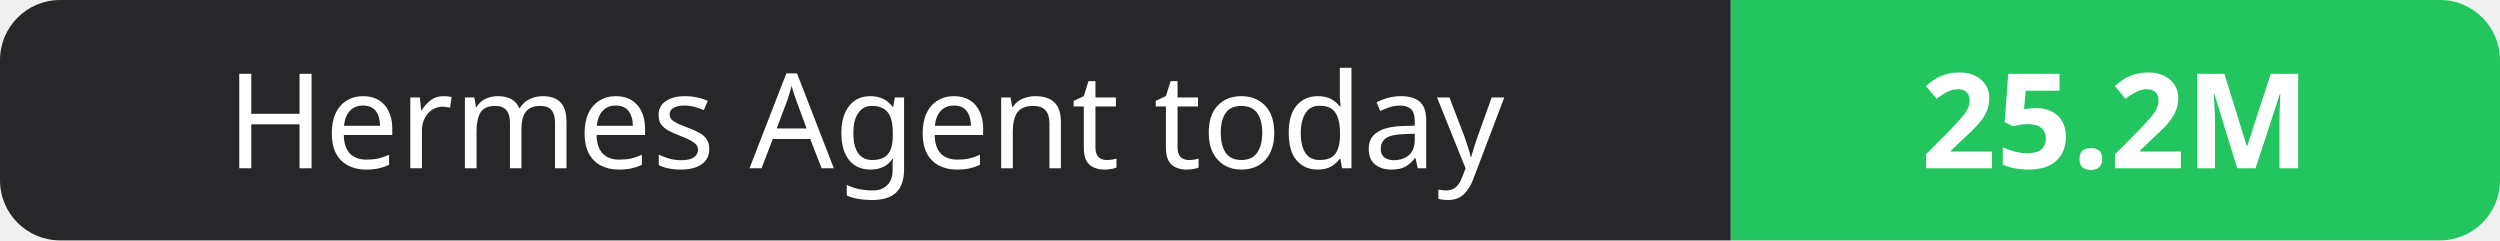
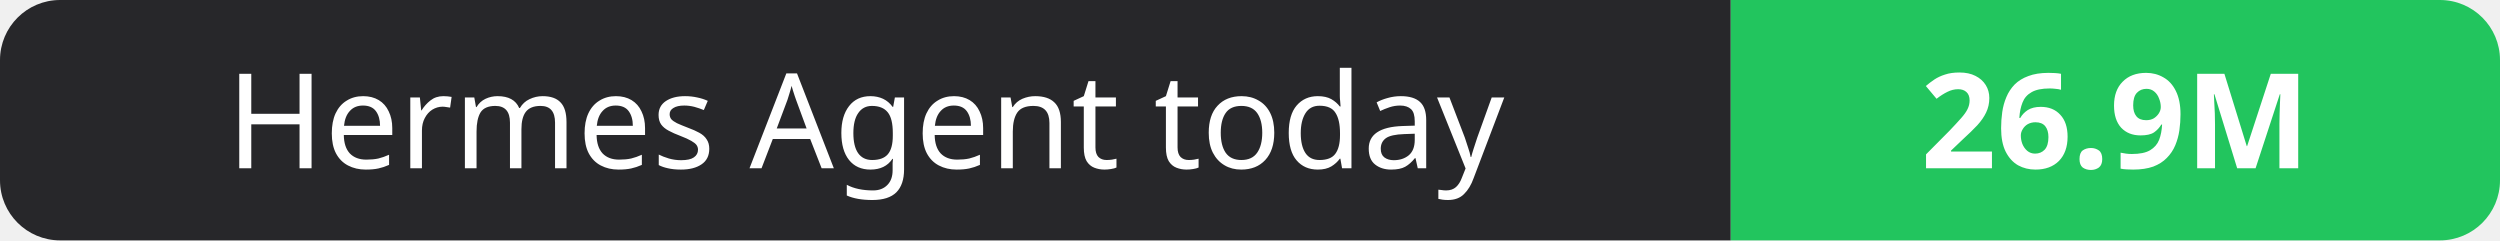
- <svg xmlns="http://www.w3.org/2000/svg" width="208" height="20" role="img" aria-label="Hermes Agent today: 25.2M">
+ <svg xmlns="http://www.w3.org/2000/svg" width="208" height="20" role="img" aria-label="Hermes Agent today: 26.9M">
  <clipPath id="r">
    <rect width="208" height="20" rx="5" fill="#fff" />
  </clipPath>
  <g clip-path="url(#r)">
    <rect width="144" height="20" fill="#27272a" />
    <rect x="144" width="64" height="20" fill="#22c55e" />
  </g>
  <g fill="#fff" text-anchor="middle" font-family="Verdana,Geneva,sans-serif" font-size="11">
    <text x="72.0" y="14">Hermes Agent today</text>
-     <text x="176.0" y="14" font-weight="700">25.2M</text>
+     <text x="176.0" y="14" font-weight="700">26.9M</text>
  </g>
</svg>
